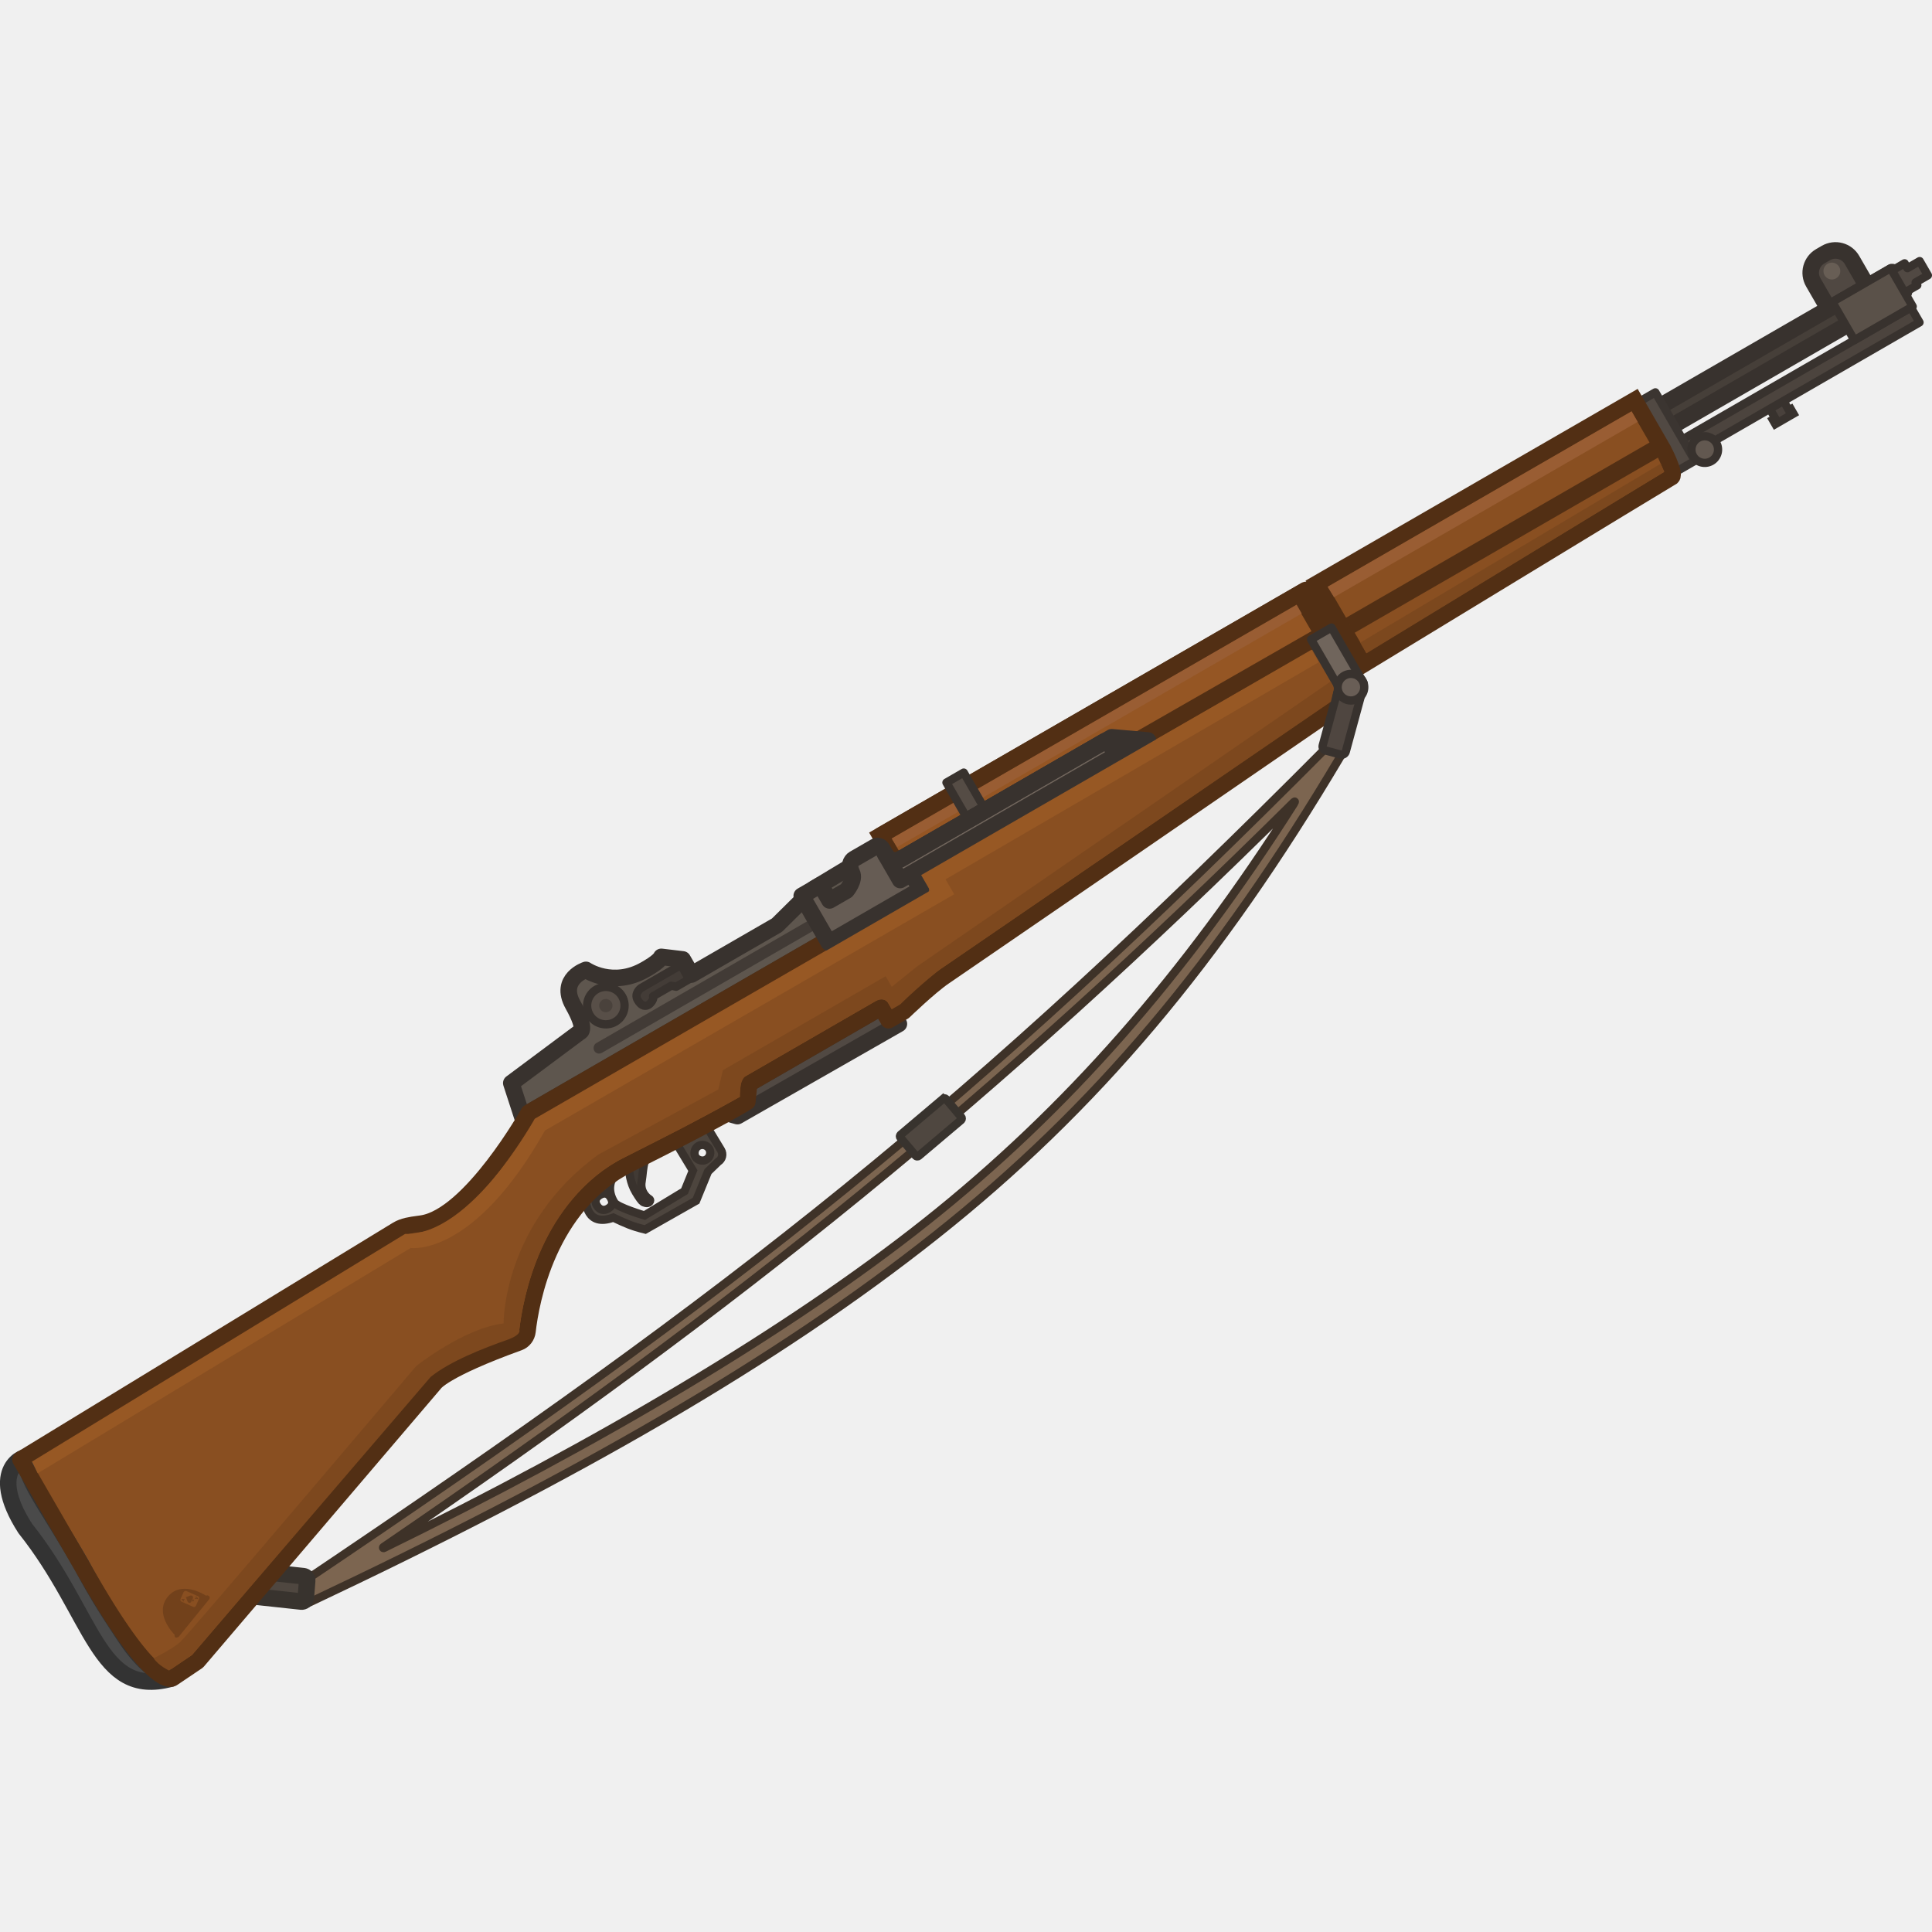
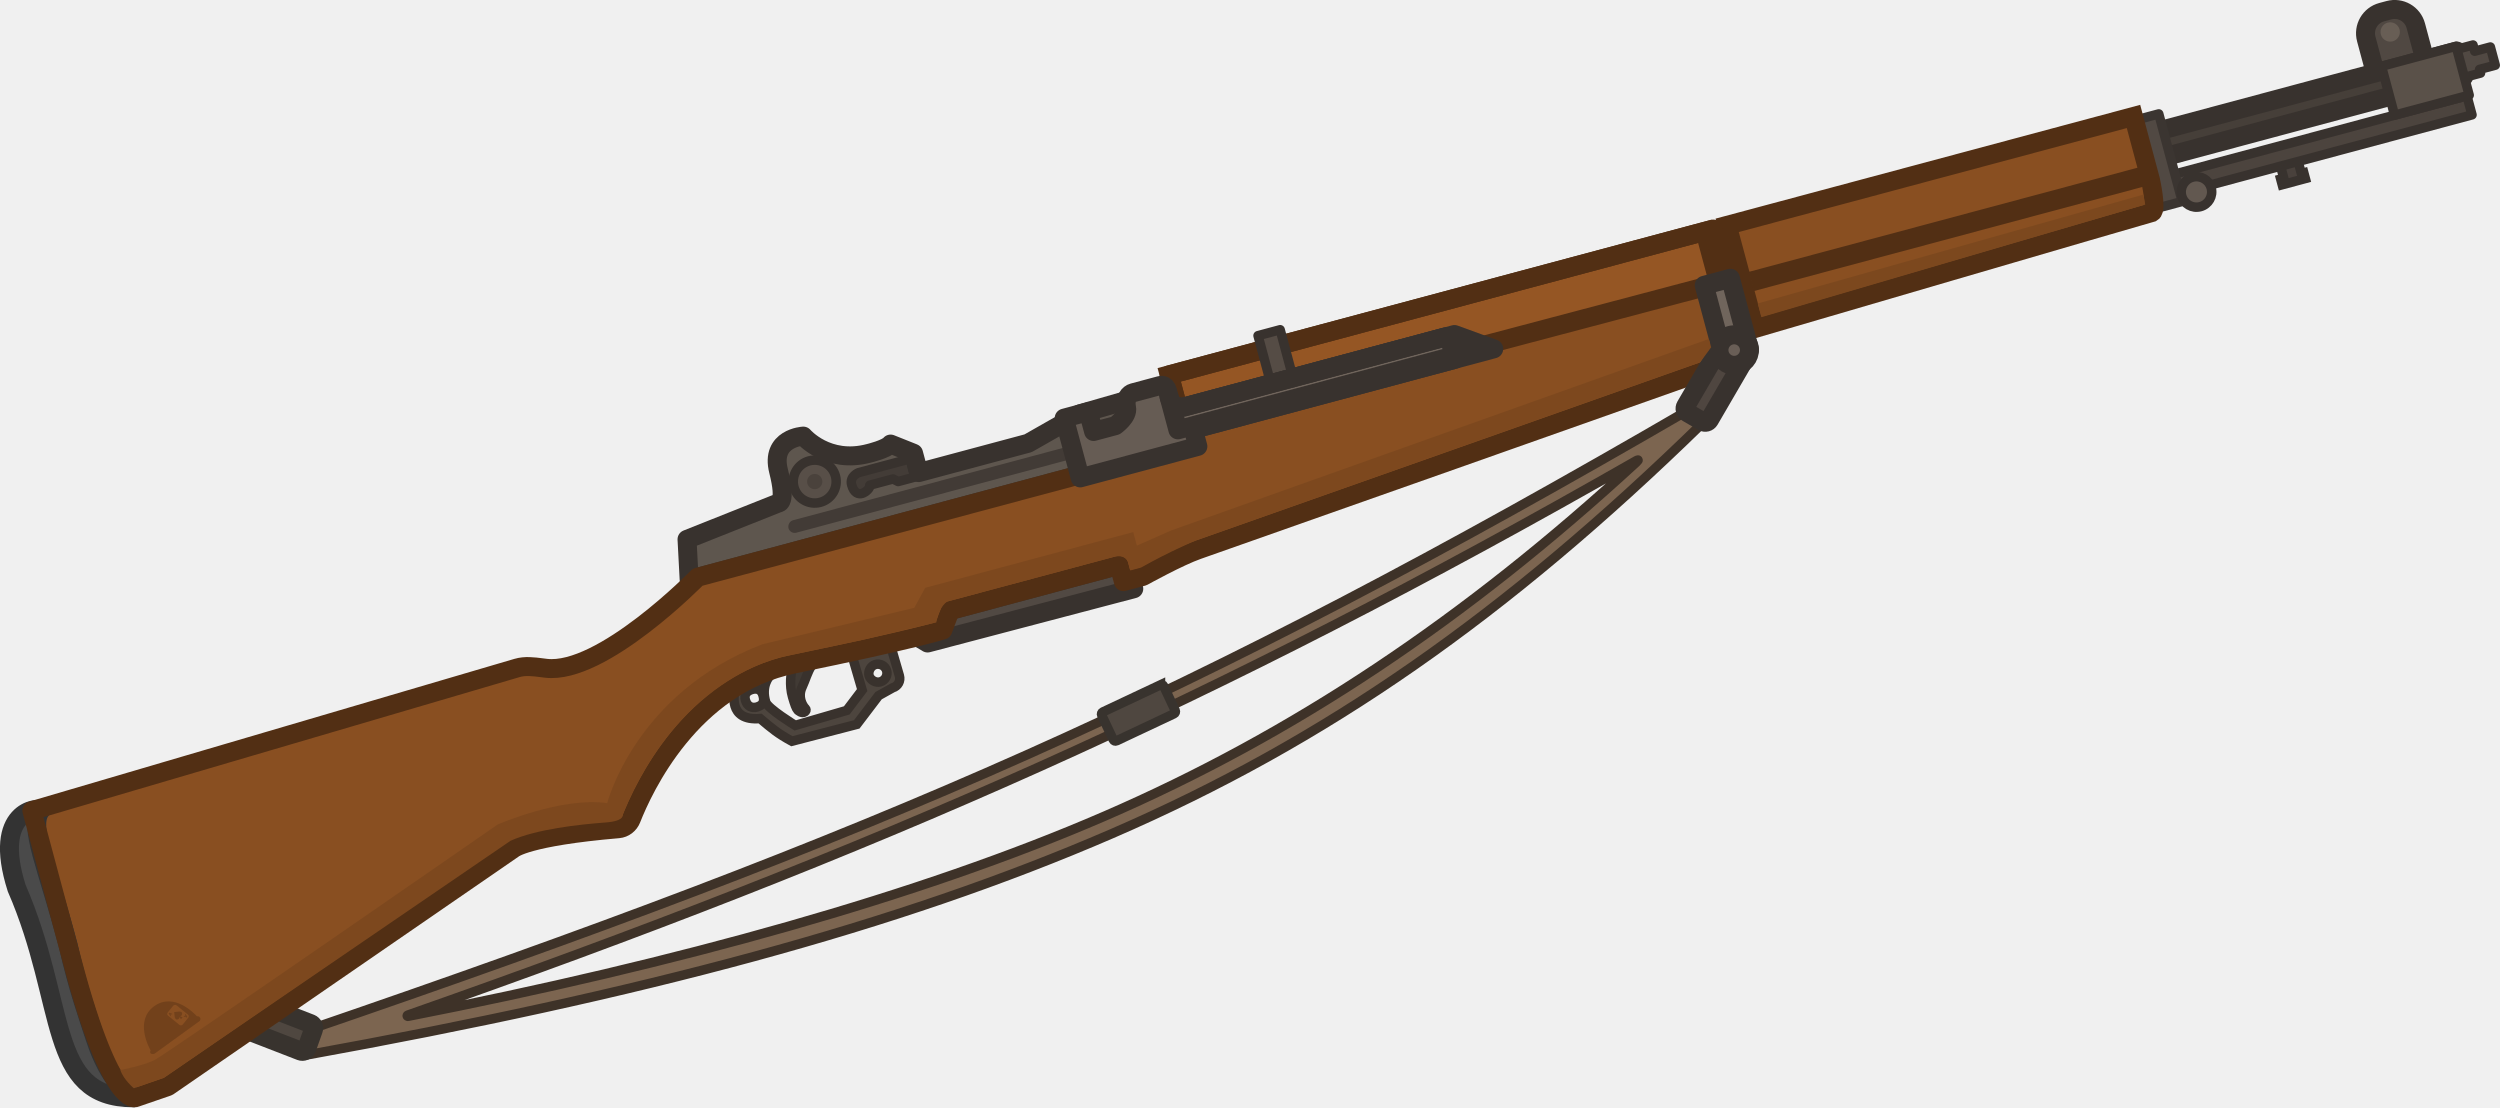
- <svg xmlns="http://www.w3.org/2000/svg" width="110" height="110" viewBox="0 0 29.104 29.104" version="1.1" id="svg1" xml:space="preserve">
+ <svg xmlns="http://www.w3.org/2000/svg" width="124.165" height="54.998" viewBox="0 0 32.852 14.552" version="1.1" id="svg1" xml:space="preserve">
  <defs id="defs1">
    <clipPath clipPathUnits="userSpaceOnUse" id="clipPath1">
      <rect width="253.22" height="253.22" fill="#ffffff" id="rect1" x="9.294" y="-174.891" style="stroke-width:2.302" transform="rotate(30)" />
    </clipPath>
    <clipPath clipPathUnits="userSpaceOnUse" id="clipPath2">
      <rect width="253.22" height="253.22" fill="#ffffff" id="rect2" x="9.294" y="-174.891" style="stroke-width:2.302" transform="rotate(30)" />
    </clipPath>
    <clipPath clipPathUnits="userSpaceOnUse" id="clipPath3">
      <rect width="253.22" height="253.22" fill="#ffffff" id="rect3" x="9.294" y="-174.891" style="stroke-width:2.302" transform="rotate(30)" />
    </clipPath>
    <clipPath clipPathUnits="userSpaceOnUse" id="clipPath4">
      <rect width="253.22" height="253.22" fill="#ffffff" id="rect4" x="9.294" y="-174.891" style="stroke-width:2.302" transform="rotate(30)" />
    </clipPath>
    <clipPath clipPathUnits="userSpaceOnUse" id="clipPath5">
      <rect width="253.22" height="253.22" fill="#ffffff" id="rect5" x="9.294" y="-174.891" style="stroke-width:2.302" transform="rotate(30)" />
    </clipPath>
    <clipPath clipPathUnits="userSpaceOnUse" id="clipPath6">
      <rect width="253.22" height="253.22" fill="#ffffff" id="rect6" x="9.294" y="-174.891" style="stroke-width:2.302" transform="rotate(30)" />
    </clipPath>
    <clipPath clipPathUnits="userSpaceOnUse" id="clipPath7">
      <rect width="253.22" height="253.22" fill="#ffffff" id="rect7" x="9.294" y="-174.891" style="stroke-width:2.302" transform="rotate(30)" />
    </clipPath>
    <clipPath clipPathUnits="userSpaceOnUse" id="clipPath8">
      <rect width="253.22" height="253.22" fill="#ffffff" id="rect8" x="9.294" y="-174.891" style="stroke-width:2.302" transform="rotate(30)" />
    </clipPath>
    <clipPath clipPathUnits="userSpaceOnUse" id="clipPath9">
      <rect width="253.22" height="253.22" fill="#ffffff" id="rect9" x="9.294" y="-174.891" style="stroke-width:2.302" transform="rotate(30)" />
    </clipPath>
    <clipPath clipPathUnits="userSpaceOnUse" id="clipPath10">
      <rect width="253.22" height="253.22" fill="#ffffff" id="rect10" x="9.294" y="-174.891" style="stroke-width:2.302" transform="rotate(30)" />
    </clipPath>
    <clipPath clipPathUnits="userSpaceOnUse" id="clipPath11">
      <rect width="253.22" height="253.22" fill="#ffffff" id="rect11" x="9.294" y="-174.891" style="stroke-width:2.302" transform="rotate(30)" />
    </clipPath>
  </defs>
-   <g id="layer1">
-     <g id="g44" transform="matrix(0.1020935,-0.05894371,0.05894371,0.1020935,-1.559234,20.26562)">
+   <g id="layer1" transform="translate(-15.30532,60.78726)">
+     <g id="g44" transform="matrix(0.1138705,-0.03051151,0.03051151,0.1138705,14.36512,-52.28184)">
      <path fill-rule="evenodd" clip-rule="evenodd" d="m 197.374,27.118 c 0.465,-0.261 0.663,-0.828 0.462,-1.322 -0.202,-0.494 -0.74,-0.76 -1.255,-0.62 -62.302,16.889 -99.224,22.391 -167.026,27.012 -0.551,0.038 -0.797,0.356 -0.801,0.909 -0.004,0.553 -0.502,1.659 0.049,1.705 37.936,3.15 67.446,3.229 93.217,-0.583 25.797,-3.816 48.721,-12.168 75.354,-27.101 z m -75.663,25.01 c -22.011,3.256 -50.204,3.547 -80.744,1.446 -0.082,-0.005 -0.078,-0.126 0.004,-0.132 55.428,-4.199 95.87,-10.456 148.305,-24.258 0.076,-0.02 0.442,-0.099 -0.041,0.168 -22.987,12.023 -44.741,19.407 -67.523,22.777 z" fill="#473a2e" stroke="#3e3228" stroke-width="0.459" stroke-miterlimit="3.994" stroke-linecap="round" id="path1" style="fill:#7c6550;fill-opacity:1;stroke-width:1.057;stroke-dasharray:none" />
      <path d="m 30.288,51.559 -5.701,-4.168 -1.868,2.661 5.701,4.168 c 0.236,0.172 0.566,0.121 0.738,-0.115 l 1.244,-1.808 c 0.172,-0.236 0.121,-0.566 -0.115,-0.738 z" fill="#4f4740" stroke="#38332e" stroke-width="2.115" stroke-miterlimit="3.994" stroke-linecap="round" id="path2" style="stroke-linejoin:round" />
      <path d="m 267.136,15.904 2.025,-2.64e-4 -3e-5,1.547 0.287,1.08e-4 0.001,0.657 -2.669,-1.19e-4 -10e-4,-0.656 0.356,-7e-5 z" fill="#49413c" id="path3" style="stroke-width:2.302" clip-path="url(#clipPath11)" />
      <path d="m 269.161,15.904 0.529,1.85e-4 -4.4e-4,-0.529 -0.529,-1.85e-4 z m -2.025,2.64e-4 -5e-5,-0.528 -0.528,4.5e-5 4e-5,0.528 z m 2.025,1.547 -0.527,9.66e-4 -0.002,0.528 0.529,1.85e-4 z m 0.287,1.08e-4 0.529,1.84e-4 -4.4e-4,-0.529 -0.527,9.66e-4 z m 0.001,0.657 4.4e-4,0.529 0.527,-9.66e-4 0.002,-0.528 z m -2.669,-1.19e-4 -0.529,-1.85e-4 4.4e-4,0.529 0.529,1.84e-4 z m -10e-4,-0.656 0.002,-0.528 -0.529,-7.29e-4 5e-5,0.528 z m 0.356,-7e-5 4.4e-4,0.529 0.529,1.85e-4 -4.4e-4,-0.529 z m 2.025,-2.076 -2.024,4.94e-4 -2.2e-4,1.057 2.026,-1.17e-4 z m 0.529,2.076 1.5e-4,-1.547 -1.058,-3.7e-4 0.002,1.548 z m -0.24,-0.528 -0.287,-1.07e-4 -10e-4,1.056 0.287,1.07e-4 z m 0.528,1.184 -10e-4,-0.657 -1.056,7.82e-4 -8.7e-4,0.655 z m -3.197,0.528 2.669,1.19e-4 -8.9e-4,-1.057 -2.669,-1.19e-4 z m -0.529,-1.185 2e-5,0.656 1.058,5.69e-4 -0.001,-0.657 z m 0.886,-0.528 -0.356,7e-5 -0.001,1.056 0.356,-7e-5 z M 266.608,15.905 l -10e-4,1.547 1.058,3.7e-4 3e-5,-1.547 z" fill="#38322e" id="path4" style="stroke-width:2.302;stroke-linecap:round;stroke-linejoin:round" clip-path="url(#clipPath10)" />
      <path d="m 282.48,2.398 0.824,-4.27e-5 c 1.356,-1.024e-4 2.446,1.09 2.445,2.445 l 0.001,4.413 c -9e-4,1.355 -1.09,2.445 -2.446,2.445 l -0.824,4.3e-5 c -1.356,-9.7e-5 -2.446,-1.09 -2.445,-2.445 l -0.001,-4.413 c 9e-4,-1.355 1.09,-2.445 2.446,-2.445 z" fill="#504842" stroke="#38322e" stroke-width="1.057" stroke-miterlimit="3.994" id="path5" clip-path="url(#clipPath9)" style="stroke-width:2.117;stroke-linecap:round;stroke-linejoin:round;stroke-dasharray:none" />
      <path d="m 289.442,8.755 -37.775,1.498e-4 -1.2e-4,2.95 37.775,8e-5 z" fill="#463f39" stroke="#38322e" stroke-width="2.114" stroke-miterlimit="3.994" id="path6" clip-path="url(#clipPath8)" style="stroke-linecap:round;stroke-linejoin:round" />
      <path fill-rule="evenodd" clip-rule="evenodd" d="m 84.071,26.204 1.475,1.829 c 0,0 -1.717,2.989 1.94,3.638 1.019,1.46 1.458,2.105 2.765,3.358 l 7.472,0.059 3.18,-2.463 1.748,-0.439 c 0.611,-0.013 1.079,-0.502 1.066,-1.113 l -0.071,-3.322 2.179,-0.047 -0.036,-1.674 z m 5.636,1.208 c 0,0 -1.207,0.744 -1.139,2.657 0.016,0.739 2.501,3.354 2.501,3.354 l 5.985,-0.129 2.24,-1.742 -0.103,-4.789 -9.259,-0.021 z m -1.24,1.833 c 0.014,0.671 -0.242,1.079 -0.982,1.095 -0.601,0.013 -1.036,-0.358 -1.05,-1.051 -0.015,-0.693 0.428,-0.968 1.007,-0.98 0.647,-0.014 1.012,0.312 1.025,0.937 z m 11.989,0.961 c 0.011,0.489 0.483,0.996 1.04,0.984 0.557,-0.012 1.008,-0.474 0.996,-1.028 -0.012,-0.554 -0.483,-0.996 -1.04,-0.984 -0.557,0.012 -1.007,0.539 -0.996,1.028 z" fill="#4d453e" stroke="#39322d" stroke-width="1.057" stroke-miterlimit="3.994" id="path7" />
      <path d="m 130.204,25.524 1.26,2.954 -23.764,-0.109 -0.921,-0.943 c 1.452,0.015 1.958,-0.014 1.958,-0.014 l 1.356,-1.887 8.355,8.6e-5 z" fill="#514943" stroke="#38322e" stroke-width="2.114" stroke-miterlimit="3.994" id="path8" style="stroke-linecap:round;stroke-linejoin:round" />
      <path d="m 92.649,27.005 c -0.106,0.002 -0.211,0.084 -0.262,0.192 -0.23,0.43 -0.814,1.693 -0.785,3.075 0.019,0.88 0.066,1.362 0.177,1.572 0.028,0.052 0.338,0.535 0.704,0.402 0.366,-0.133 0.123,-0.42 0.123,-0.42 -0.167,-0.342 -0.483,-1.399 0.32,-2.347 0.544,-0.65 0.995,-1.438 1.62,-2.01 0.261,-0.218 0.066,-0.639 -0.279,-0.606 z" fill="#413a34" stroke="#39322d" stroke-width="1.057" stroke-miterlimit="3.994" id="path9" />
      <path d="m 206.031,6.92 -3.429,-7.89e-5 5e-5,10.659 3.429,7.9e-5 z" fill="#514943" stroke="#38322e" stroke-width="2.114" stroke-miterlimit="3.994" id="path10" />
      <path d="m 83.857,14.655 0.93,-4.386 10.872,-1.276 c 0,0 0.904,0.346 0.957,-3.456 0.053,-3.801 3.668,-3.03 3.668,-3.03 0,0 1.781,3.748 6.592,3.748 0,0 2.02,0.053 2.579,-0.372 l 2.206,1.648 6e-5,2.233 12.626,-5.66e-5 6.406,-1.675 9.782,-0.186 6e-5,6.752 z" fill="#514943" id="path11" style="fill:#5e564e;fill-opacity:1;stroke-width:2.302" />
      <path d="m 96.751,11.27 32.589,1.74e-4 c 0.399,-1.94e-4 0.718,0.319 0.718,0.718 0,0.399 -0.319,0.718 -0.718,0.718 l -32.589,2.4e-5 c -0.399,-5e-6 -0.718,-0.319 -0.718,-0.718 0.026,-0.399 0.345,-0.718 0.718,-0.718 z" fill="#423b36" id="path12" style="stroke-width:2.302" />
      <path d="m 111.129,8.035 -5.928,-9.74e-5 c 0,0 -1.116,0.106 -1.116,1.116 1e-5,1.01 0.505,1.223 0.877,1.223 0.372,5.8e-5 1.063,-0.319 1.063,-0.664 l 2.685,4.74e-5 0.479,0.425 1.914,-1.5e-5 z" fill="#433c37" id="path13" style="stroke:#38322e;stroke-width:1.058;stroke-linecap:round;stroke-linejoin:round;stroke-dasharray:none;stroke-opacity:1" />
      <path d="m 100.203,10.126 c 1.321,-1.13e-4 2.392,-1.071 2.392,-2.392 -1.1e-4,-1.321 -1.071,-2.392 -2.393,-2.392 -1.321,-8.59e-5 -2.392,1.071 -2.392,2.392 1.13e-4,1.321 1.071,2.392 2.392,2.392 z" fill="#584f48" id="path14" style="stroke:#38322e;stroke-width:1.058;stroke-dasharray:none;stroke-opacity:1" />
      <path d="m 100.203,8.582 c 0.47,-1.639e-4 0.851,-0.381 0.851,-0.851 -1.6e-4,-0.47 -0.381,-0.851 -0.851,-0.851 -0.47,-3.55e-5 -0.851,0.381 -0.851,0.85 4.8e-5,0.47 0.381,0.851 0.851,0.851 z" fill="#4a423c" id="path15" style="stroke-width:2.302" />
      <path d="m 83.857,14.655 0.93,-4.386 10.872,-1.276 c 0,0 0.904,0.346 0.957,-3.456 0.053,-3.801 3.668,-3.03 3.668,-3.03 0,0 1.781,3.748 6.592,3.748 0,0 2.02,0.053 2.579,-0.372 l 2.206,1.648 6e-5,2.233 12.626,-5.66e-5 6.406,-1.675 9.782,-0.186 6e-5,6.752 z" stroke="#38322e" stroke-width="2.114" stroke-miterlimit="3.994" id="path16" style="fill:none;stroke-width:2.117;stroke-linecap:round;stroke-linejoin:round;stroke-dasharray:none" />
      <path d="m 254.223,13.861 35.009,-3e-4 c 2.7e-4,1.183 0,2.199 0,2.199 l -35.248,3.31e-4 z" fill="#4c443e" stroke="#38322e" stroke-width="1.057" stroke-miterlimit="3.994" id="path17" clip-path="url(#clipPath7)" style="stroke-linecap:round;stroke-linejoin:round" />
      <path d="m 255.53,6.921 -6e-5,10.101 -4.683,6e-5 0.797,-10.101 z" fill="#514943" stroke="#3b3531" stroke-width="1.057" stroke-miterlimit="3.994" id="path18" style="stroke-linecap:round;stroke-linejoin:round" />
      <path d="m 291.356,9.284 -1.2e-4,-0.718 -2.127,1.092e-4 v 3.242 l 2.127,-3.9e-5 6.4e-4,-0.425 1.808,-4e-6 2.2e-4,-2.1 z" fill="#514943" stroke="#38322e" stroke-width="1.057" stroke-miterlimit="3.994" id="path19" clip-path="url(#clipPath6)" style="stroke-linecap:round;stroke-linejoin:round" />
      <path d="m 289.497,8.218 -8.612,-2.97e-5 -7.3e-4,5.641 8.612,2.9e-5 z" fill="#5a5149" stroke="#38322e" stroke-width="1.057" stroke-miterlimit="3.994" id="path20" clip-path="url(#clipPath5)" style="stroke-linecap:round;stroke-linejoin:round" />
      <path d="m 282.88,4.845 c 0.178,7.625e-4 0.319,-0.143 0.32,-0.319 4.4e-4,-0.176 -0.143,-0.319 -0.318,-0.319 -0.178,-7.625e-4 -0.319,0.143 -0.32,0.319 -5.5e-4,0.176 0.143,0.319 0.318,0.319 z" fill="#60564e" id="path21" style="fill:#685e55;fill-opacity:1;stroke-width:2.302" clip-path="url(#clipPath4)" transform="matrix(3.378366,0,0,3.378366,-672.8625,-10.51431)" />
      <path d="m 257.338,18.11 c 0.94,-1.3e-5 1.701,-0.762 1.701,-1.701 1.9e-4,-0.94 -0.762,-1.701 -1.701,-1.701 -0.94,1.3e-5 -1.701,0.762 -1.701,1.701 2e-5,0.94 0.762,1.701 1.701,1.701 z" fill="#544b45" stroke="#38322e" stroke-width="1.057" stroke-miterlimit="3.994" id="path22" style="fill:#625850;fill-opacity:1" />
      <path d="m 140.482,14.654 v -2.406 l 62.787,0.199 -1.1e-4,5.263 c 7e-5,0.133 -0.026,0.266 -0.106,0.372 l -1.675,2.871 c -0.133,0.186 -0.319,0.292 -0.532,0.319 -4.891,0.399 -60.181,4.705 -62.414,4.864 -2.233,0.159 -6.699,1.879 -6.699,1.879 l -2.26,-2.49 -19.485,1.4e-5 -1.355,1.887 c 0,0 -3.27,0.186 -17.039,-0.638 -11.65,-0.697 -19.741,8.994 -21.956,11.995 -0.383,0.519 -1.027,0.792 -1.662,0.678 -10.131,-1.811 -11.922,-0.871 -11.922,-0.871 l -44.02,15.63 -3.828,0.266 c 0,0 -2.871,0.399 -2.871,-16.082 L 5.446,20.581 61.81,19.214 c 0.93,-0.023 1.814,0.341 2.682,0.697 0.141,0.058 0.281,0.115 0.421,0.171 5.856,2.334 18.95,-5.429 18.95,-5.429 z" fill="#70401b" id="path23" style="fill:#894f21;fill-opacity:1;stroke-width:2.302" clip-path="url(#clipPath3)" />
      <path d="m 205.844,6.466 46.891,-3.27e-5 c 0,0 7e-5,0.798 0,7.283 0,0 -0.132,3.417 -0.771,3.588 -1.276,-5.6e-5 -46.12,1.037 -46.12,1.037 z" fill="#70401b" stroke="#522f14" stroke-width="2.114" stroke-miterlimit="3.994" stroke-linecap="round" id="path24" style="fill:#894f21;fill-opacity:1" />
      <path d="m 202.997,20.475 c 0.235,7.6e-5 0.425,-0.19 0.425,-0.425 8e-5,-0.235 -0.19,-0.425 -0.425,-0.425 -0.235,1.24e-4 -0.425,0.191 -0.425,0.425 -7e-5,0.235 0.19,0.425 0.425,0.425 z" fill="#514943" id="path25" style="stroke-width:2.302" />
      <path d="m 131.57,39.595 -6.993,1.259 c -0.144,0.026 -0.239,0.163 -0.213,0.307 l 0.537,2.981 c 0.026,0.144 0.163,0.239 0.307,0.213 l 6.993,-1.259 c 0.144,-0.026 0.239,-0.163 0.213,-0.307 l -0.537,-2.98 c -0.026,-0.144 -0.163,-0.239 -0.307,-0.213 z" fill="#4f4740" stroke="#38332e" stroke-width="1.057" stroke-miterlimit="3.994" stroke-linecap="round" id="path26" />
      <path d="M 7.372,20.816 C 7.372,20.391 2.119,19.28 2.545,28.477 4.639,42.438 -0.291,51.918 9.05,54.421 9.103,54.447 9.091,54.367 9.064,54.314 8.719,53.836 6.957,52.108 6.665,47.004 6.532,44.532 6.225,40.882 6.441,36.106 6.459,27.013 5.552,22.228 7.372,20.816 Z" fill="#4a4a4a" stroke="#333333" stroke-width="2.114" stroke-miterlimit="3.994" id="path27" clip-path="url(#clipPath2)" />
      <path d="m 203.265,12.445 -1.3e-4,-5.981 -61.813,-3.77e-5 1.3e-4,5.781" fill="#854a21" id="path28" style="fill:#ad6939;fill-opacity:1;stroke-width:2.302" />
      <path d="m 203.265,12.445 -1.3e-4,-5.981 -61.813,-3.77e-5 1.3e-4,5.781 z" stroke="#522f14" stroke-width="0.459" stroke-miterlimit="3.994" stroke-linecap="round" id="path29" style="fill:#955624;fill-opacity:1;stroke-width:2.117;stroke-dasharray:none" />
      <path d="m 204.239,6.467 2e-5,11.244 c 7e-5,0.133 -0.026,0.266 -0.106,0.372 l -1.675,2.871 c -0.133,0.186 -0.319,0.292 -0.532,0.319 -4.891,0.399 -60.182,4.705 -62.414,4.864 -2.233,0.159 -6.699,1.276 -6.699,1.276 l -2.259,1e-6 -8e-5,-1.887 -19.484,-7e-5 -1.356,1.887 c 0,0 -3.27,0.186 -17.039,-0.638 C 81.025,26.078 72.934,35.769 70.718,38.77 70.335,39.288 69.691,39.562 69.056,39.448 58.926,37.637 57.135,38.577 57.135,38.577 L 13.115,54.207 9.287,54.473 c 0,0 -2.871,0.399 -2.871,-16.082 l -6.2e-6,-17.809 56.364,-1.368 c 0.93,-0.023 1.814,0.341 2.682,0.697 0.141,0.058 0.281,0.115 0.421,0.171 5.856,2.334 18.95,-5.429 18.95,-5.429 l 56.62,1.5e-5 -2.3e-4,-8.187 z" stroke="#522f14" stroke-width="2.114" stroke-miterlimit="3.994" stroke-linecap="round" id="path30" style="fill:none;stroke-linecap:round;stroke-linejoin:round" clip-path="url(#clipPath1)" />
-       <path style="fill:#995d33;fill-opacity:1;fill-rule:evenodd;stroke:none;stroke-width:1.058;stroke-linecap:round;stroke-linejoin:round;stroke-miterlimit:29;stroke-dasharray:none;stroke-opacity:1" d="m 142.561,8.798 h 59.702 V 7.499 h -59.748 z" id="path43-5" />
      <path d="m 154.699,4.81 -2.552,8.72e-5 -3e-5,5.351 2.552,-8.7e-5 z" fill="#554c45" stroke="#38322e" stroke-width="1.057" stroke-miterlimit="3.994" id="path31" style="stroke-linecap:round;stroke-linejoin:round" />
      <path d="m 173.329,10.356 3.812,2.676 -35.368,-2.14e-4 5e-5,-2.676 z" fill="#3e3732" stroke="#38322e" stroke-width="1.057" stroke-miterlimit="3.994" id="path32" style="fill:#4d433e;fill-opacity:1;stroke-width:2.117;stroke-linecap:round;stroke-linejoin:round;stroke-dasharray:none" />
      <path d="m 142.692,15.05 -13.795,2.6e-5 -6e-5,-6.953 2.492,-2.57e-5 -4e-5,2.286 2.798,-5e-6 c 0,0 1.675,-0.611 1.728,-1.622 0.053,-1.01 0.664,-1.409 1.116,-1.409 l 3.137,-5.32e-5 c 0,0 0.638,-0.026 0.638,0.771 z" fill="#695e56" id="path33" style="fill:#665c54;fill-opacity:1;stroke-width:2.302" />
      <path d="m 140.475,8.724 c 0,1.328 1.303,1.435 1.303,1.435 l 30.154,-4.5e-5 c 0.245,3.2e-5 0.441,0.197 0.441,0.441 l 4e-5,1.845 -31.898,-1.53e-4" fill="#5f564e" id="path34" style="stroke-width:2.302" />
      <path d="m 140.8,8.919 c 0,1.328 1.303,1.435 1.303,1.435 l 30.154,-4.5e-5 c 0.245,3.2e-5 0.441,0.197 0.441,0.441 l 4e-5,1.845 -31.898,-1.53e-4 z" stroke="#38322e" stroke-width="1.057" stroke-miterlimit="3.994" id="path35" style="fill:#70655c;fill-opacity:1;stroke-width:2.117;stroke-linecap:round;stroke-linejoin:round;stroke-dasharray:none" />
      <path d="m 128.897,14.996 h 13.576 v -1.963 l 30.231,-9.4e-5 -3e-5,-2.235 c 3e-5,-0.245 -0.197,-0.441 -0.441,-0.441 l -30.155,1.3e-4 c 0,0 -1.288,-0.106 -1.302,-1.413 l 1.1e-4,-0.82 c 1e-5,-0.797 -0.638,-0.771 -0.638,-0.771 l -3.137,5.32e-5 c -0.452,1.005e-4 -1.063,0.399 -1.116,1.409 -0.053,1.01 -1.728,1.622 -1.728,1.622 l -2.511,5e-6 4e-5,-2.286 -2.779,2.57e-5 z" stroke="#38322e" stroke-width="1.057" stroke-miterlimit="3.994" id="path36" style="fill:none;stroke-width:2.117;stroke-linecap:round;stroke-linejoin:round;stroke-dasharray:none" />
-       <path d="m 201.924,19.018 -5.765,5.722 c -0.207,0.205 -0.208,0.54 -0.003,0.747 l 1.407,1.417 c 0.206,0.207 0.54,0.208 0.747,0.003 l 5.765,-5.723 z" fill="#4f4640" stroke="#38322e" stroke-width="1.057" stroke-miterlimit="3.994" stroke-linecap="round" id="path37" style="stroke-width:1.057;stroke-linejoin:round;stroke-dasharray:none" />
-       <path d="m 204.663,12.261 -3.021,1.3e-5 -3e-5,8.214 3.021,-1.2e-5 z" fill="#70655c" stroke="#38322e" stroke-width="1.057" stroke-miterlimit="3.994" id="path38" style="stroke-width:1.057;stroke-linejoin:round;stroke-dasharray:none" />
-       <path d="m 203.002,21.802 c 0.939,7.1e-5 1.701,-0.762 1.701,-1.701 -1.3e-4,-0.939 -0.762,-1.701 -1.701,-1.701 -0.94,1.4e-5 -1.701,0.762 -1.701,1.701 -7e-5,0.939 0.762,1.701 1.701,1.701 z" fill="#695e56" stroke="#38322e" stroke-width="1.057" stroke-miterlimit="3.994" id="path39" />
-       <path style="fill:#975824;fill-opacity:1;fill-rule:evenodd;stroke:none;stroke-width:2.117;stroke-linecap:round;stroke-linejoin:round;stroke-miterlimit:29;stroke-dasharray:none;stroke-opacity:1" d="M 7.453,23.186 63.117,22.082 c 0,0 6.328,5.081 22.358,-4.416 m 0,0 h 60.39 v -2.204 l 55.171,-0.184 v -1.845 h -57.597 v 2.3 H 85.107 c 0,0 -14.544,8.86 -21.703,4.438 L 7.545,21.53 7.453,23.186" id="path40" />
-       <path style="fill:#7d481e;fill-opacity:1;fill-rule:evenodd;stroke:none;stroke-width:2.117;stroke-linecap:round;stroke-linejoin:round;stroke-miterlimit:29;stroke-dasharray:none;stroke-opacity:1" d="m 8.465,51.064 c 0,0 2.576,0.184 3.956,-0.092 1.38,-0.276 43.748,-15.463 43.748,-15.463 0,0 7.717,-1.164 12.41,0.861 0,0 6.223,-11.068 21.312,-12.632 l 17.389,0.46 1.748,-1.84 h 24.014 v 1.564 l 4.14,-0.644 63.922,-5.106 -0.069,0.966 -1.173,1.288 -60.38,4.646 c 0,0 -3.036,0.414 -6.625,1.334 h -1.242 v -1.104 c 0,0 -0.125,-0.833 -1.443,-0.833 h -19.121 c 0,0 -0.971,0.161 -1.82,1.935 l -8.508,-0.251 -8.35,-0.437 c 0,0 -11.915,-1.472 -22.45,12.329 0,0 0.046,0.76 -2.024,0.368 -2.994,-0.567 -7.685,-1.288 -10.811,-0.782 L 12.973,53.134 9.385,53.41 c 0,0 -0.874,-1.242 -0.92,-2.346 z" id="path41" />
+       <path d="m 201.924,19.018 -5.765,5.722 c -0.207,0.205 -0.208,0.54 -0.003,0.747 l 1.407,1.417 c 0.206,0.207 0.54,0.208 0.747,0.003 l 5.765,-5.723 z" fill="#4f4640" stroke="#38322e" stroke-width="1.057" stroke-miterlimit="3.994" stroke-linecap="round" id="path37" style="stroke-width:2.117;stroke-linejoin:round;stroke-dasharray:none" />
+       <path d="m 204.663,12.261 -3.021,1.3e-5 -3e-5,8.214 3.021,-1.2e-5 z" fill="#70655c" stroke="#38322e" stroke-width="1.057" stroke-miterlimit="3.994" id="path38" style="stroke-width:2.117;stroke-linejoin:round;stroke-dasharray:none" />
+       <path d="m 203.002,21.802 c 0.939,7.1e-5 1.701,-0.762 1.701,-1.701 -1.3e-4,-0.939 -0.762,-1.701 -1.701,-1.701 -0.94,1.4e-5 -1.701,0.762 -1.701,1.701 -7e-5,0.939 0.762,1.701 1.701,1.701 z" fill="#695e56" stroke="#38322e" stroke-width="1.057" stroke-miterlimit="3.994" id="path39" style="stroke-width:2.117;stroke-dasharray:none" />
+       <path style="fill:#7d481e;fill-opacity:1;fill-rule:evenodd;stroke:none;stroke-width:2.117;stroke-linecap:round;stroke-linejoin:round;stroke-miterlimit:29;stroke-dasharray:none;stroke-opacity:1" d="m 8.465,51.064 c 0,0 2.576,0.184 3.956,-0.092 1.38,-0.276 43.748,-15.463 43.748,-15.463 0,0 7.717,-1.164 12.41,0.861 0,0 6.223,-11.068 21.312,-12.632 l 17.389,0.46 1.748,-1.84 h 24.014 v 1.564 l 4.14,-0.644 63.416,-5.106 v 0.966 l -1.61,1.288 -59.506,4.646 c 0,0 -3.036,0.414 -6.625,1.334 h -1.242 v -1.104 c 0,0 -0.125,-0.833 -1.443,-0.833 h -19.121 c 0,0 -0.971,0.161 -1.82,1.935 l -8.508,-0.251 -8.35,-0.437 c 0,0 -11.915,-1.472 -22.45,12.329 0,0 0.046,0.76 -2.024,0.368 -2.994,-0.567 -7.685,-1.288 -10.811,-0.782 L 12.973,53.134 9.385,53.41 c 0,0 -0.874,-1.242 -0.92,-2.346 z" id="path41" />
      <path style="fill:#522f14;fill-opacity:1;fill-rule:evenodd;stroke:none;stroke-width:1.058;stroke-linecap:round;stroke-linejoin:round;stroke-miterlimit:29;stroke-dasharray:none;stroke-opacity:1" d="m 206.823,12.101 h 44.956 v 2.212 h -44.956 z" id="path42" />
-       <path style="fill:#995d33;fill-opacity:1;fill-rule:evenodd;stroke:none;stroke-width:1.058;stroke-linecap:round;stroke-linejoin:round;stroke-miterlimit:29;stroke-dasharray:none;stroke-opacity:1" d="m 206.879,9.058 h 44.808 V 7.499 h -44.854 z" id="path43" />
      <path style="fill:#7c481e;fill-opacity:1;fill-rule:evenodd;stroke:none;stroke-width:1.058;stroke-linecap:round;stroke-linejoin:round;stroke-miterlimit:29;stroke-dasharray:none;stroke-opacity:1" d="m 206.879,15.76 44.67,-0.598 -0.092,1.123 -44.578,1.058 z" id="path44" />
    </g>
-     <g id="g44-1" transform="matrix(0.100359,-0.06185068,0.06185068,0.100359,-1.560858,20.00962)">
+     <g id="g44-1" transform="matrix(0.1129475,-0.03376834,0.03376834,0.1129475,14.42981,-52.52954)">
      <path id="path40-6" style="fill:#72411b;fill-opacity:1;fill-rule:evenodd;stroke:none;stroke-width:1.058;stroke-linecap:round;stroke-linejoin:round;stroke-miterlimit:29;stroke-dasharray:none;stroke-opacity:1" d="m 11.519,47.4 c -2.601,0.909 -1.866,4.303 -1.796,4.599 -0.069,0.076 -0.14,0.187 -0.1,0.302 0.071,0.203 0.409,0.184 0.409,0.184 l 5.866,-2.05 c 0,0 0.231,-0.128 0.143,-0.377 -0.06,-0.17 -0.198,-0.204 -0.281,-0.208 -0.173,-0.362 -1.683,-3.344 -4.241,-2.45 z" />
      <path id="path42-8" style="fill:#894f21;fill-opacity:1;fill-rule:evenodd;stroke:none;stroke-width:0.794;stroke-linecap:round;stroke-linejoin:round;stroke-miterlimit:29;stroke-dasharray:none;stroke-opacity:1" d="m 12.756,48.504 a 0.246,0.246 0 0 0 -0.065,0.343 l 0.922,1.353 a 0.263,0.263 0 0 0 0.366,0.069 l 0.808,-0.551 a 0.246,0.246 0 0 0 0.065,-0.343 l -0.908,-1.333 a 0.288,0.288 0 0 0 -0.4,-0.076 z m 0.073,0.119 0.078,-0.053 0.312,0.228 -0.08,0.055 -0.056,-0.044 -0.1,0.068 0.02,0.068 -0.078,0.053 z m 0.095,0.06 0.038,0.125 0.064,-0.044 z m 0.538,-0.02 c 0,0 0.171,0.05 0.549,0.104 0,0 0.463,0.121 0.164,0.468 0,0 -0.023,0.059 -0.208,0.073 0,0 0.123,0.119 0.235,0.175 l -0.124,0.084 -0.123,0.084 c -0.011,-0.125 -0.077,-0.283 -0.077,-0.283 -0.056,0.116 -0.144,0.167 -0.144,0.167 -0.422,0.147 -0.376,-0.324 -0.376,-0.324 0.088,-0.372 0.104,-0.549 0.104,-0.549 z m 0.864,0.767 0.078,-0.053 0.056,0.044 0.1,-0.068 -0.02,-0.068 0.08,-0.055 0.098,0.374 -0.078,0.053 z m 0.19,0.036 0.102,0.081 -0.038,-0.125 z" />
    </g>
  </g>
</svg>
